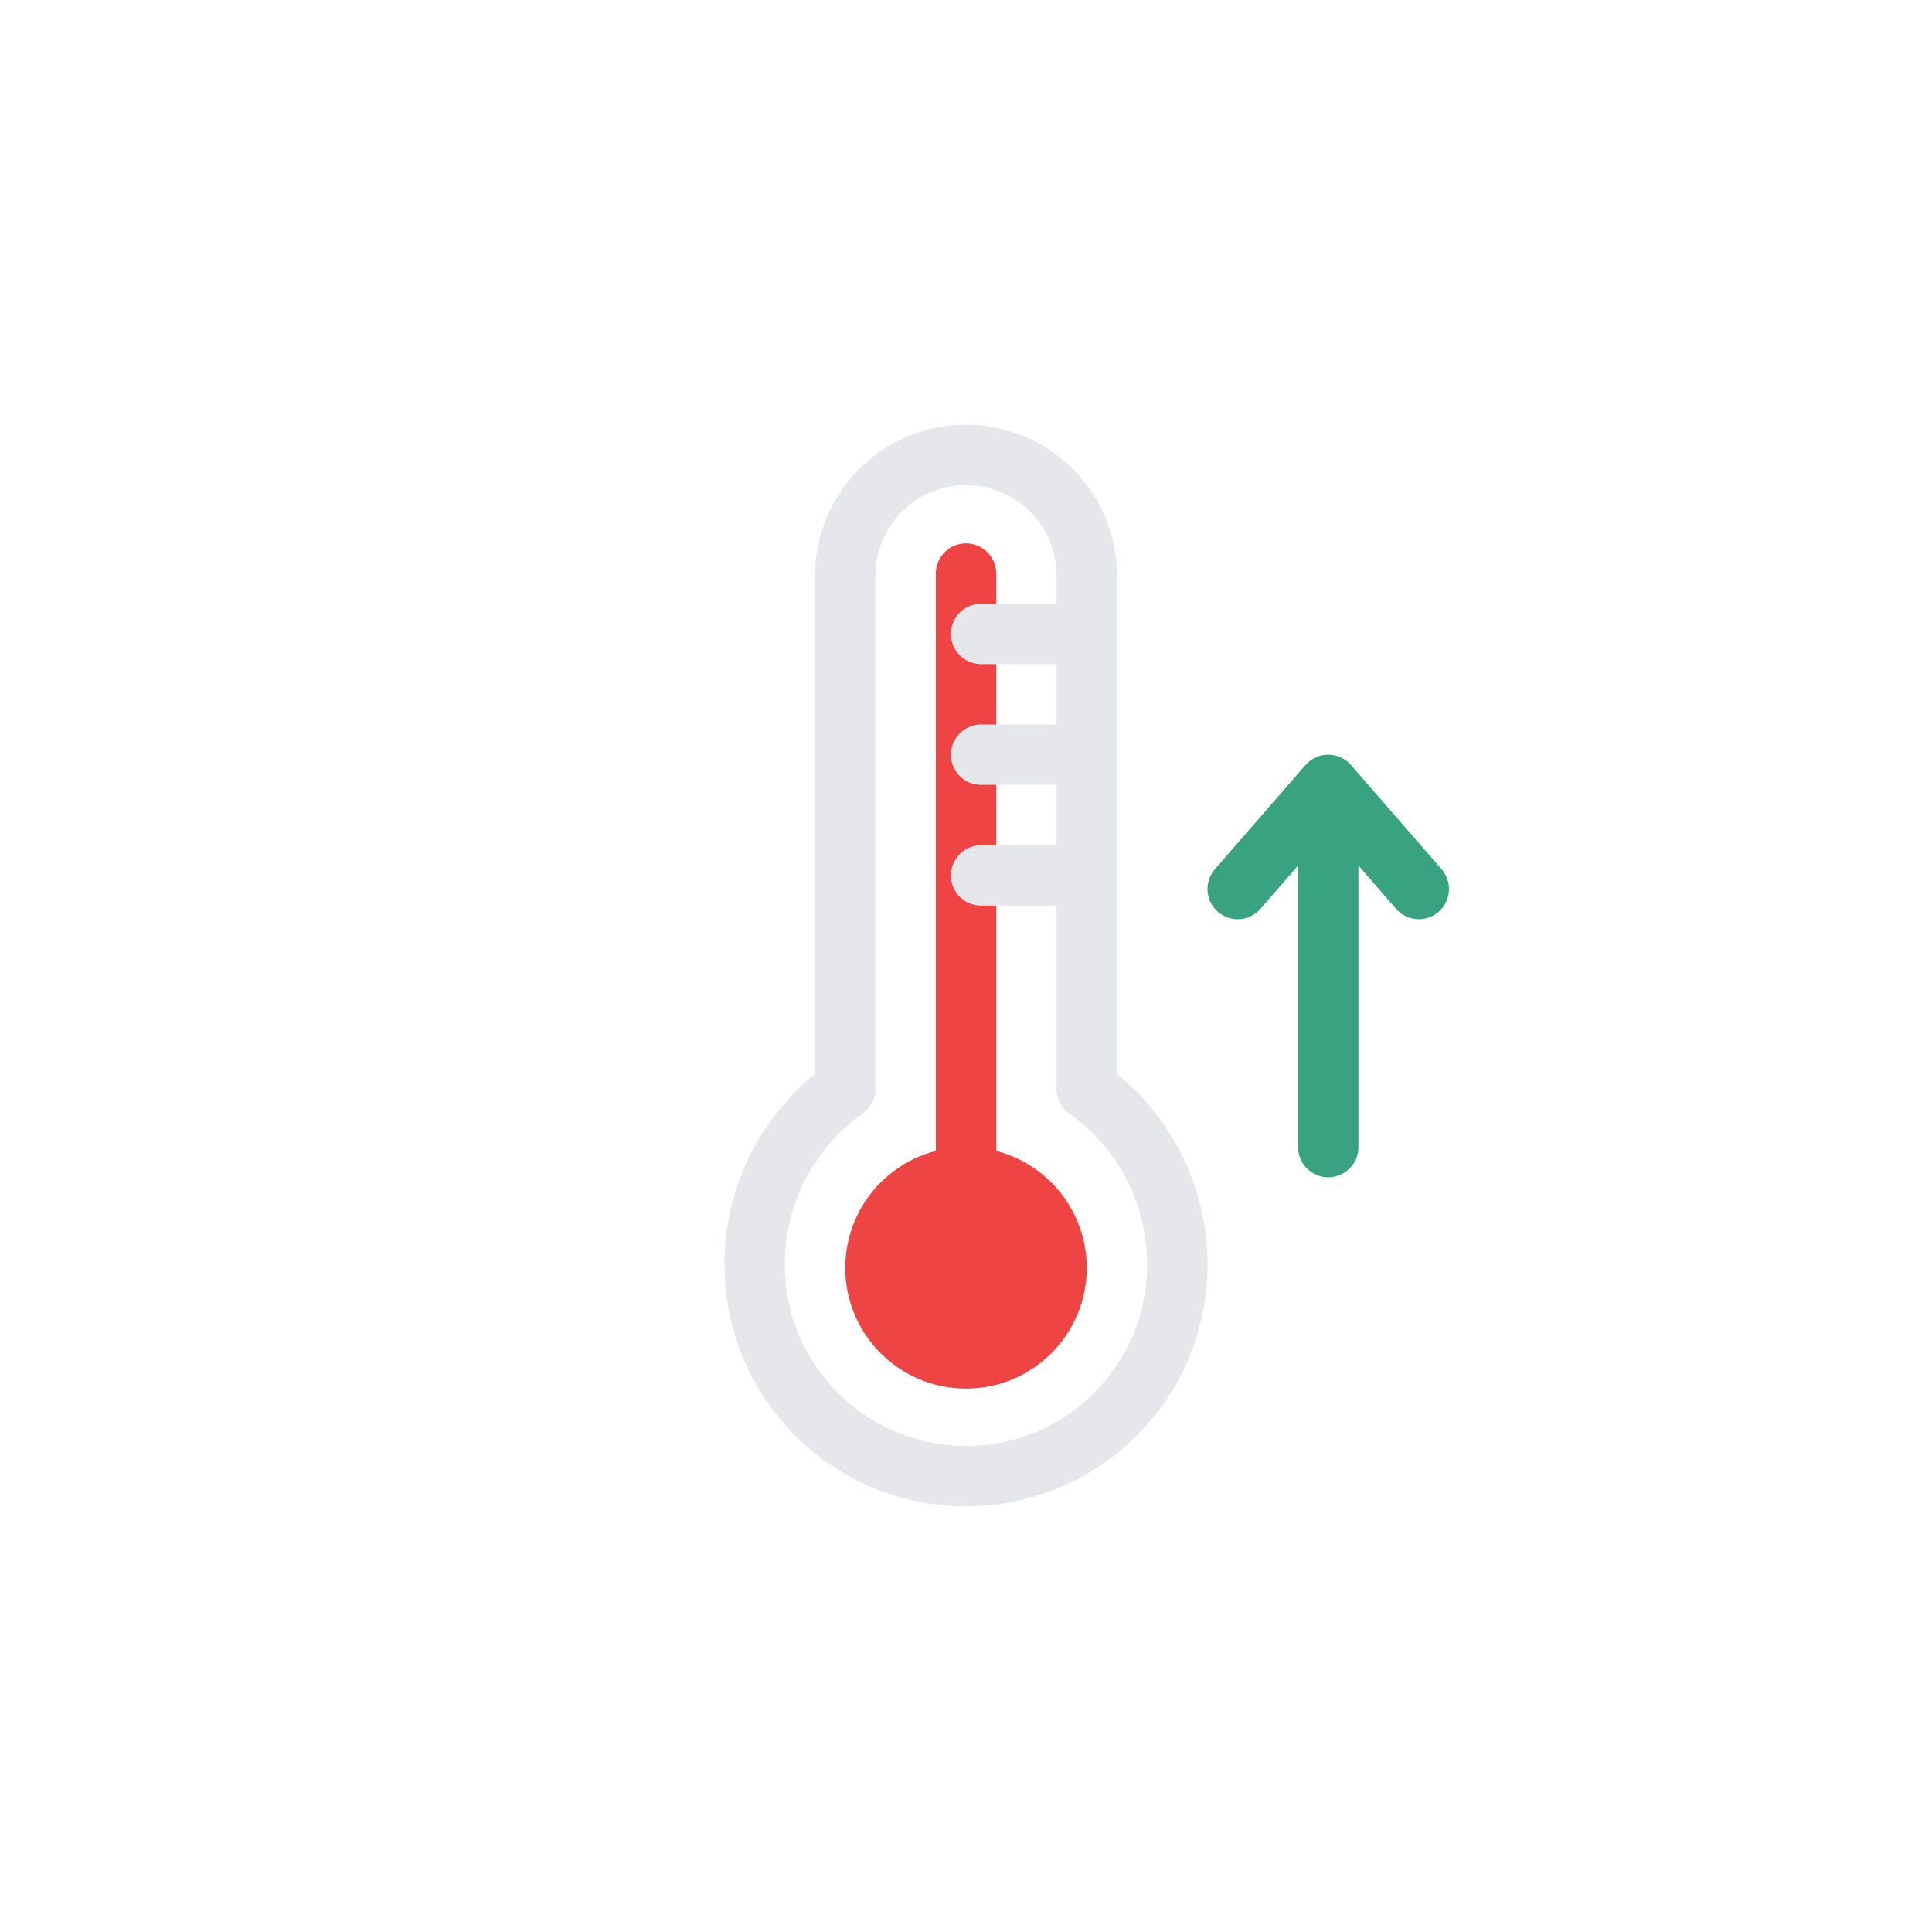
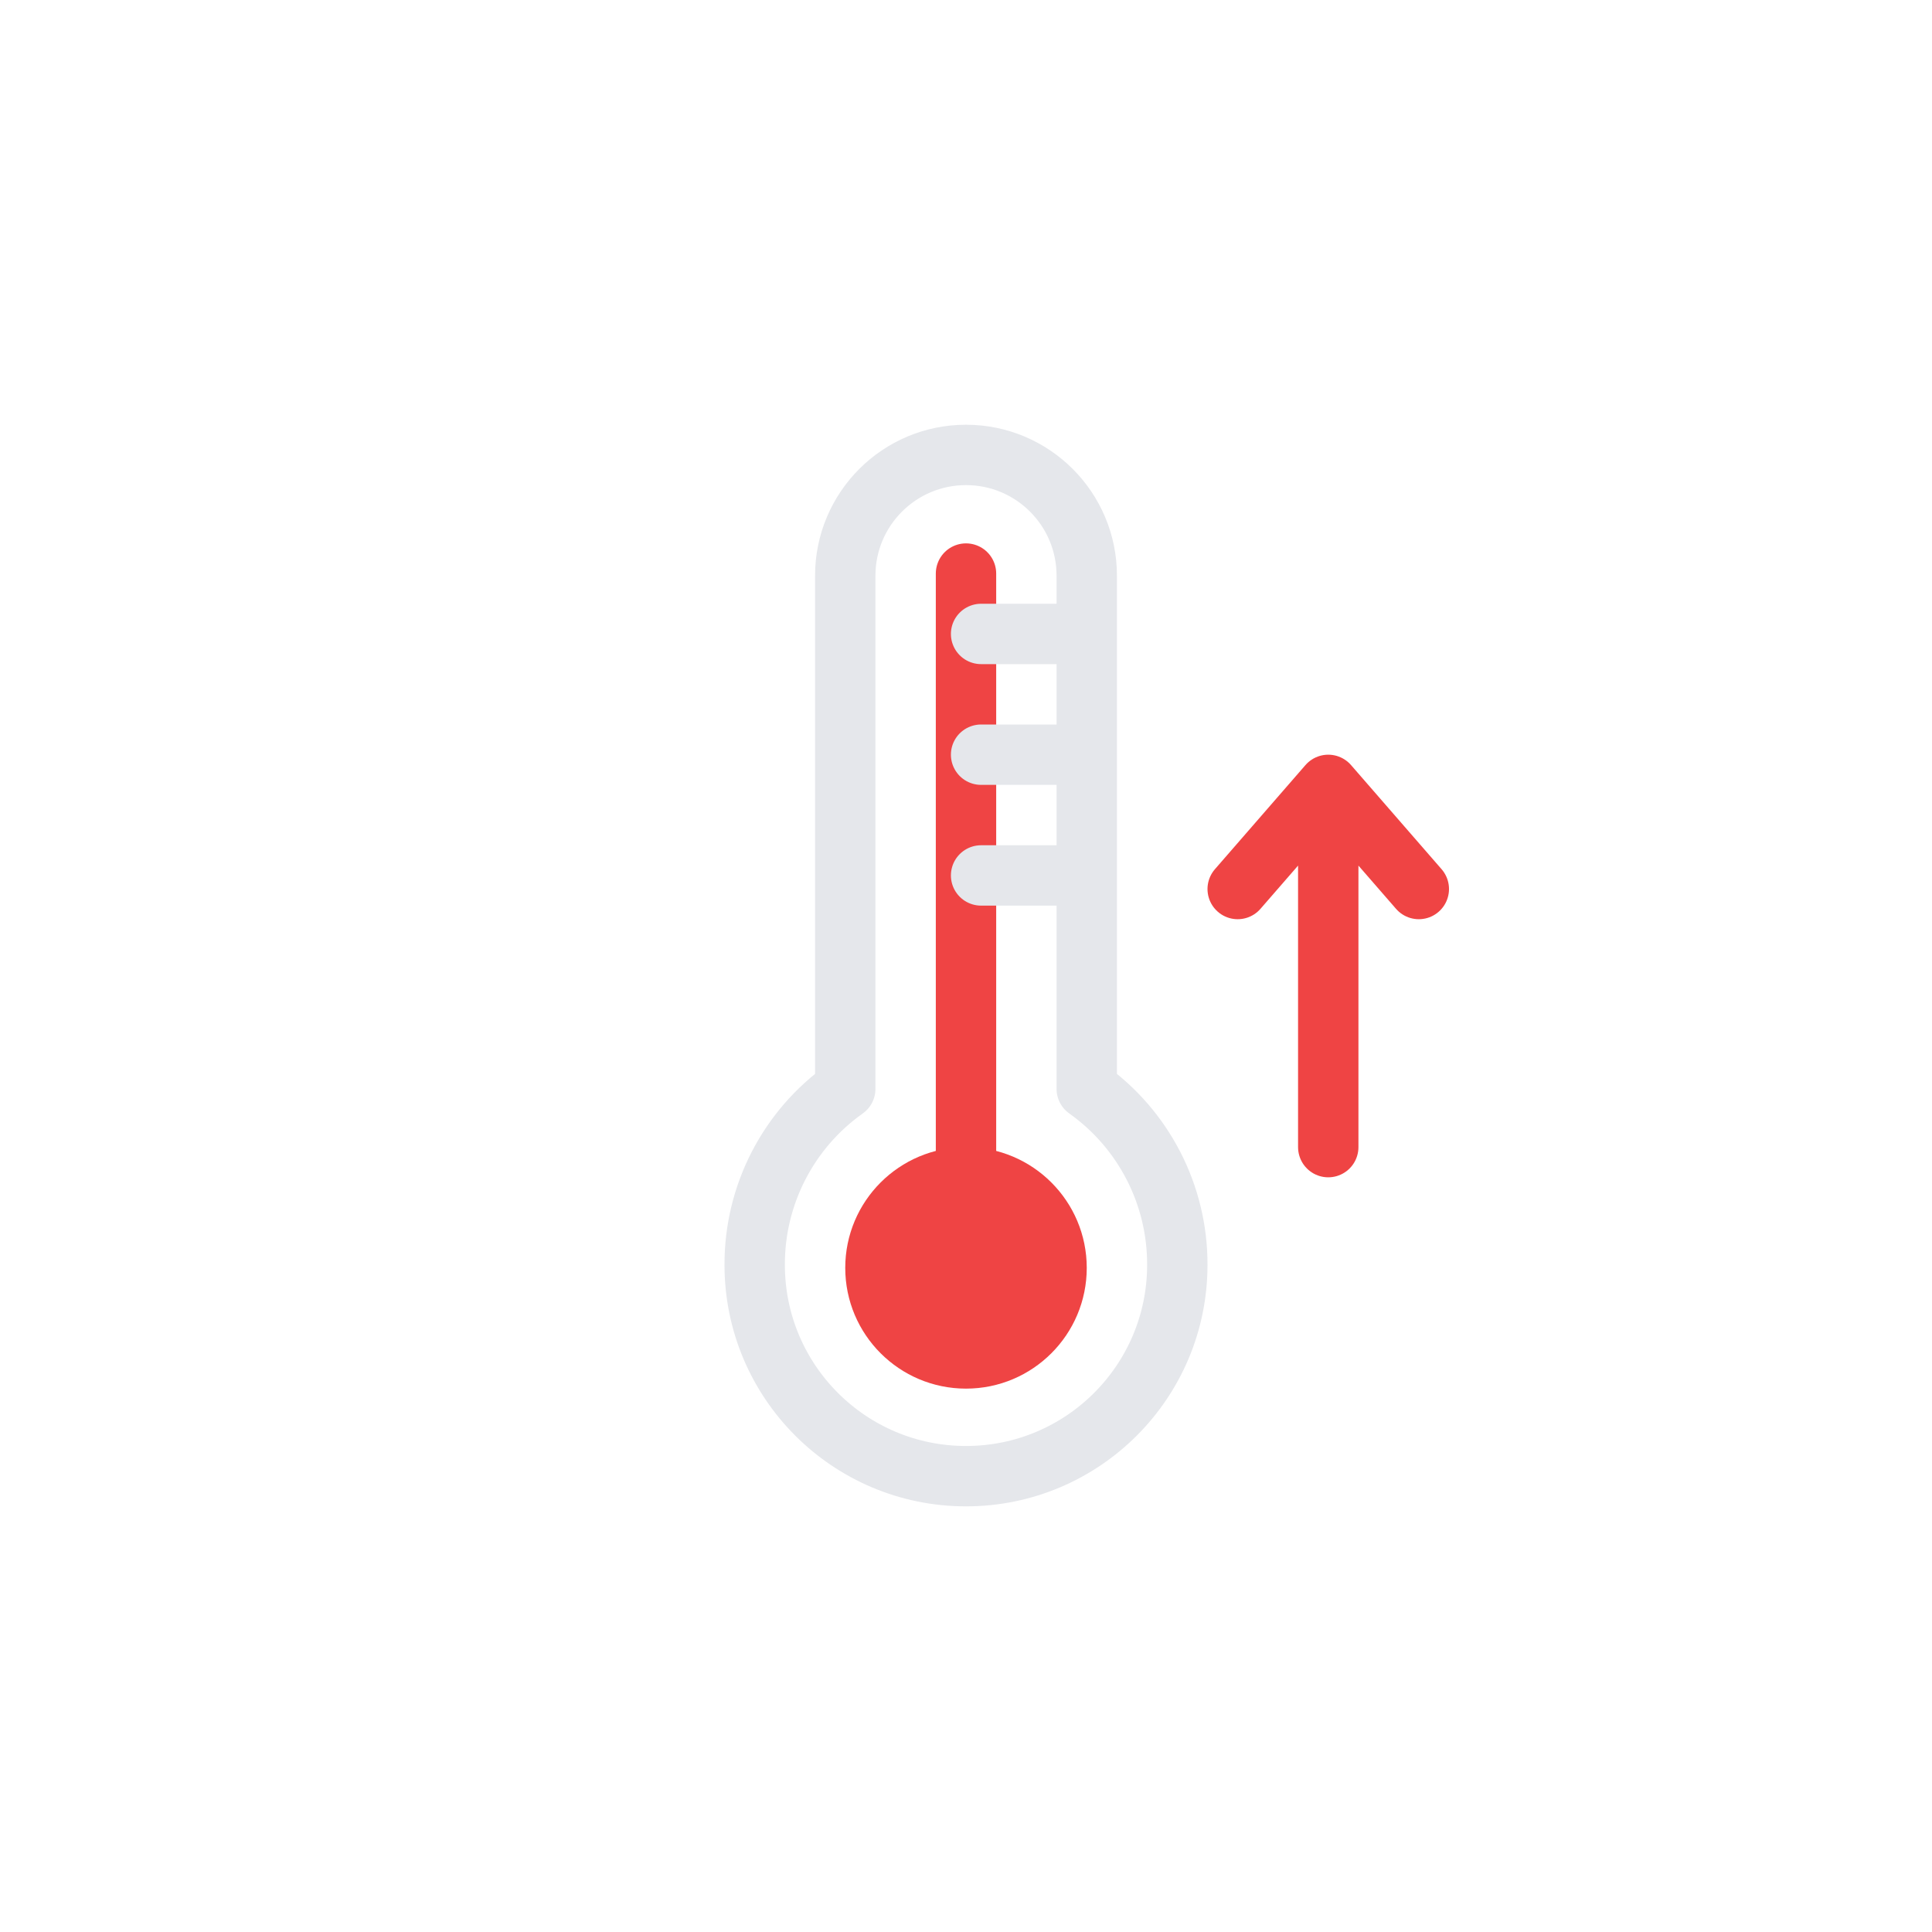
<svg xmlns="http://www.w3.org/2000/svg" viewBox="0 0 64 64">
  <circle cx="32" cy="42" r="4" fill="#ef4444" />
  <path fill="none" stroke="#ef4444" stroke-linecap="round" stroke-miterlimit="10" stroke-width="2" d="M32 19v22.5">
    <animateTransform attributeName="transform" dur="1s" repeatCount="indefinite" type="translate" values="0 0; 0 1; 0 0" />
  </path>
  <path fill="none" stroke="#e5e7eb" stroke-linecap="round" stroke-linejoin="round" stroke-width="2" d="M36 36.07v-17a4 4 0 10-8 0v17a7.12 7.12 0 00-3 5.83 7 7 0 1014 0 7.12 7.12 0 00-3-5.83zM32.5 25h3M32.5 21h3M32.5 29h3" />
  <g>
-     <path fill="none" stroke="#39a381" stroke-linecap="round" stroke-linejoin="round" stroke-width="2" d="M44 38V26l-3 3.45L44 26l3 3.45" />
+     <path fill="none" stroke="#ef4444" stroke-linecap="round" stroke-linejoin="round" stroke-width="2" d="M44 38V26l-3 3.45L44 26l3 3.45" />
    <animateTransform attributeName="transform" begin="0s" dur="1.5s" keyTimes="0.0; 0.5; 0.9; 1.0" repeatCount="indefinite" type="translate" values="0 0; 0 0; 0 -6; 0 -6" />
    <animate attributeName="opacity" dur="1.5s" keyTimes="0.0; 0.3; 0.8; 0.9; 1.0" repeatCount="indefinite" values="0; 1; 1; 0; 0" />
  </g>
</svg>
